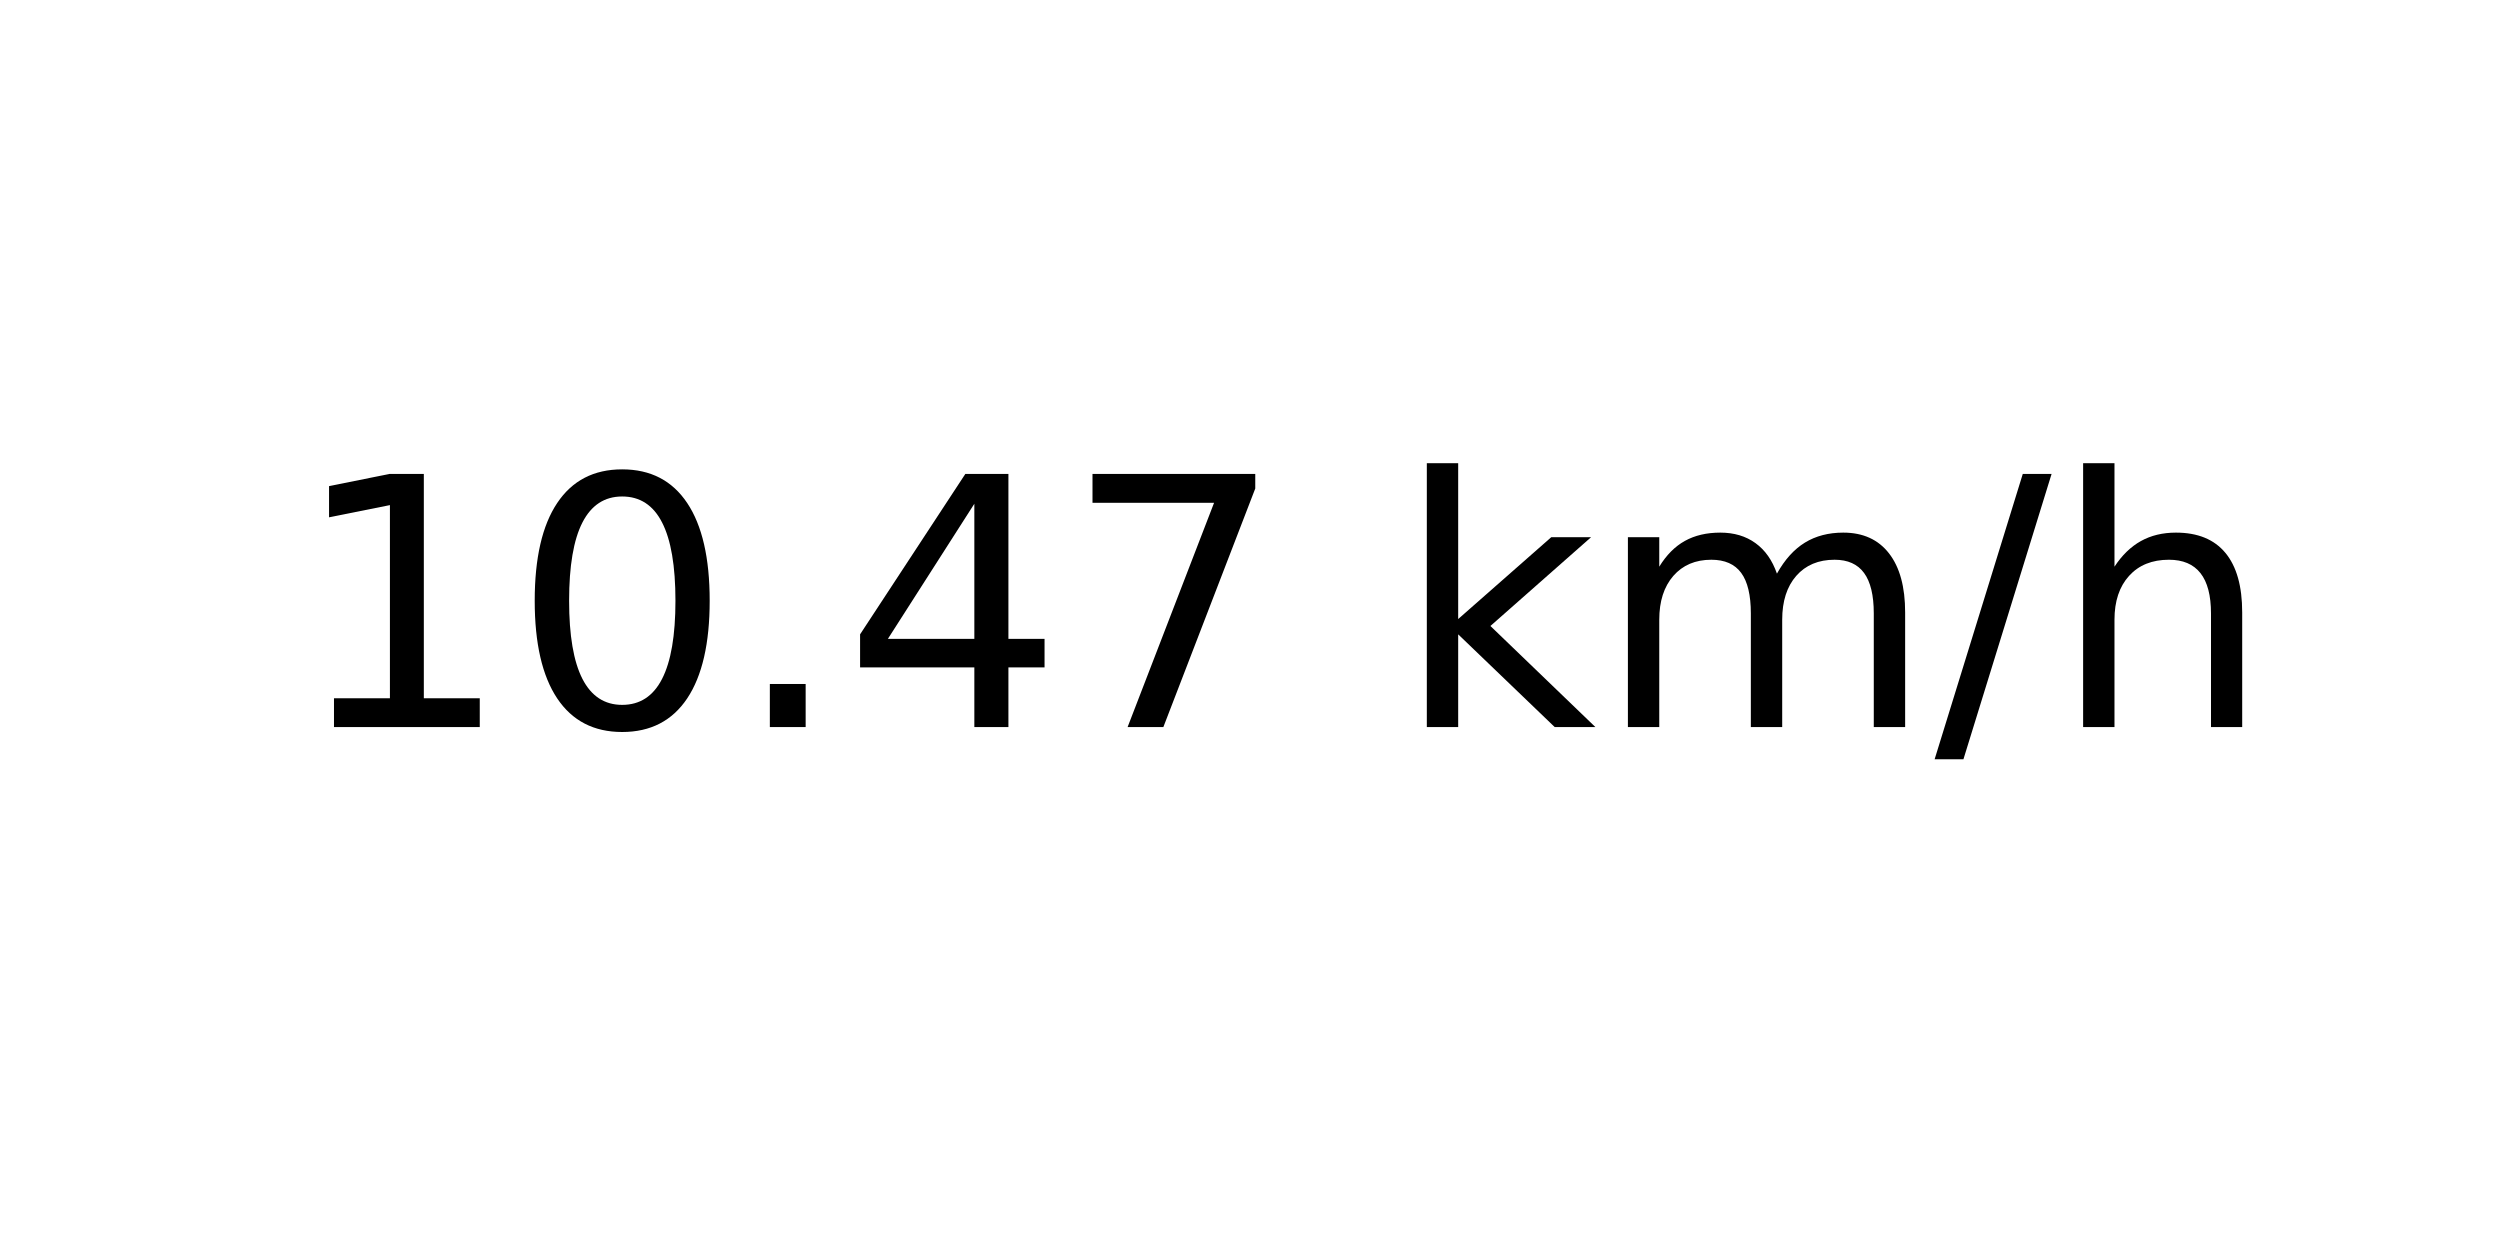
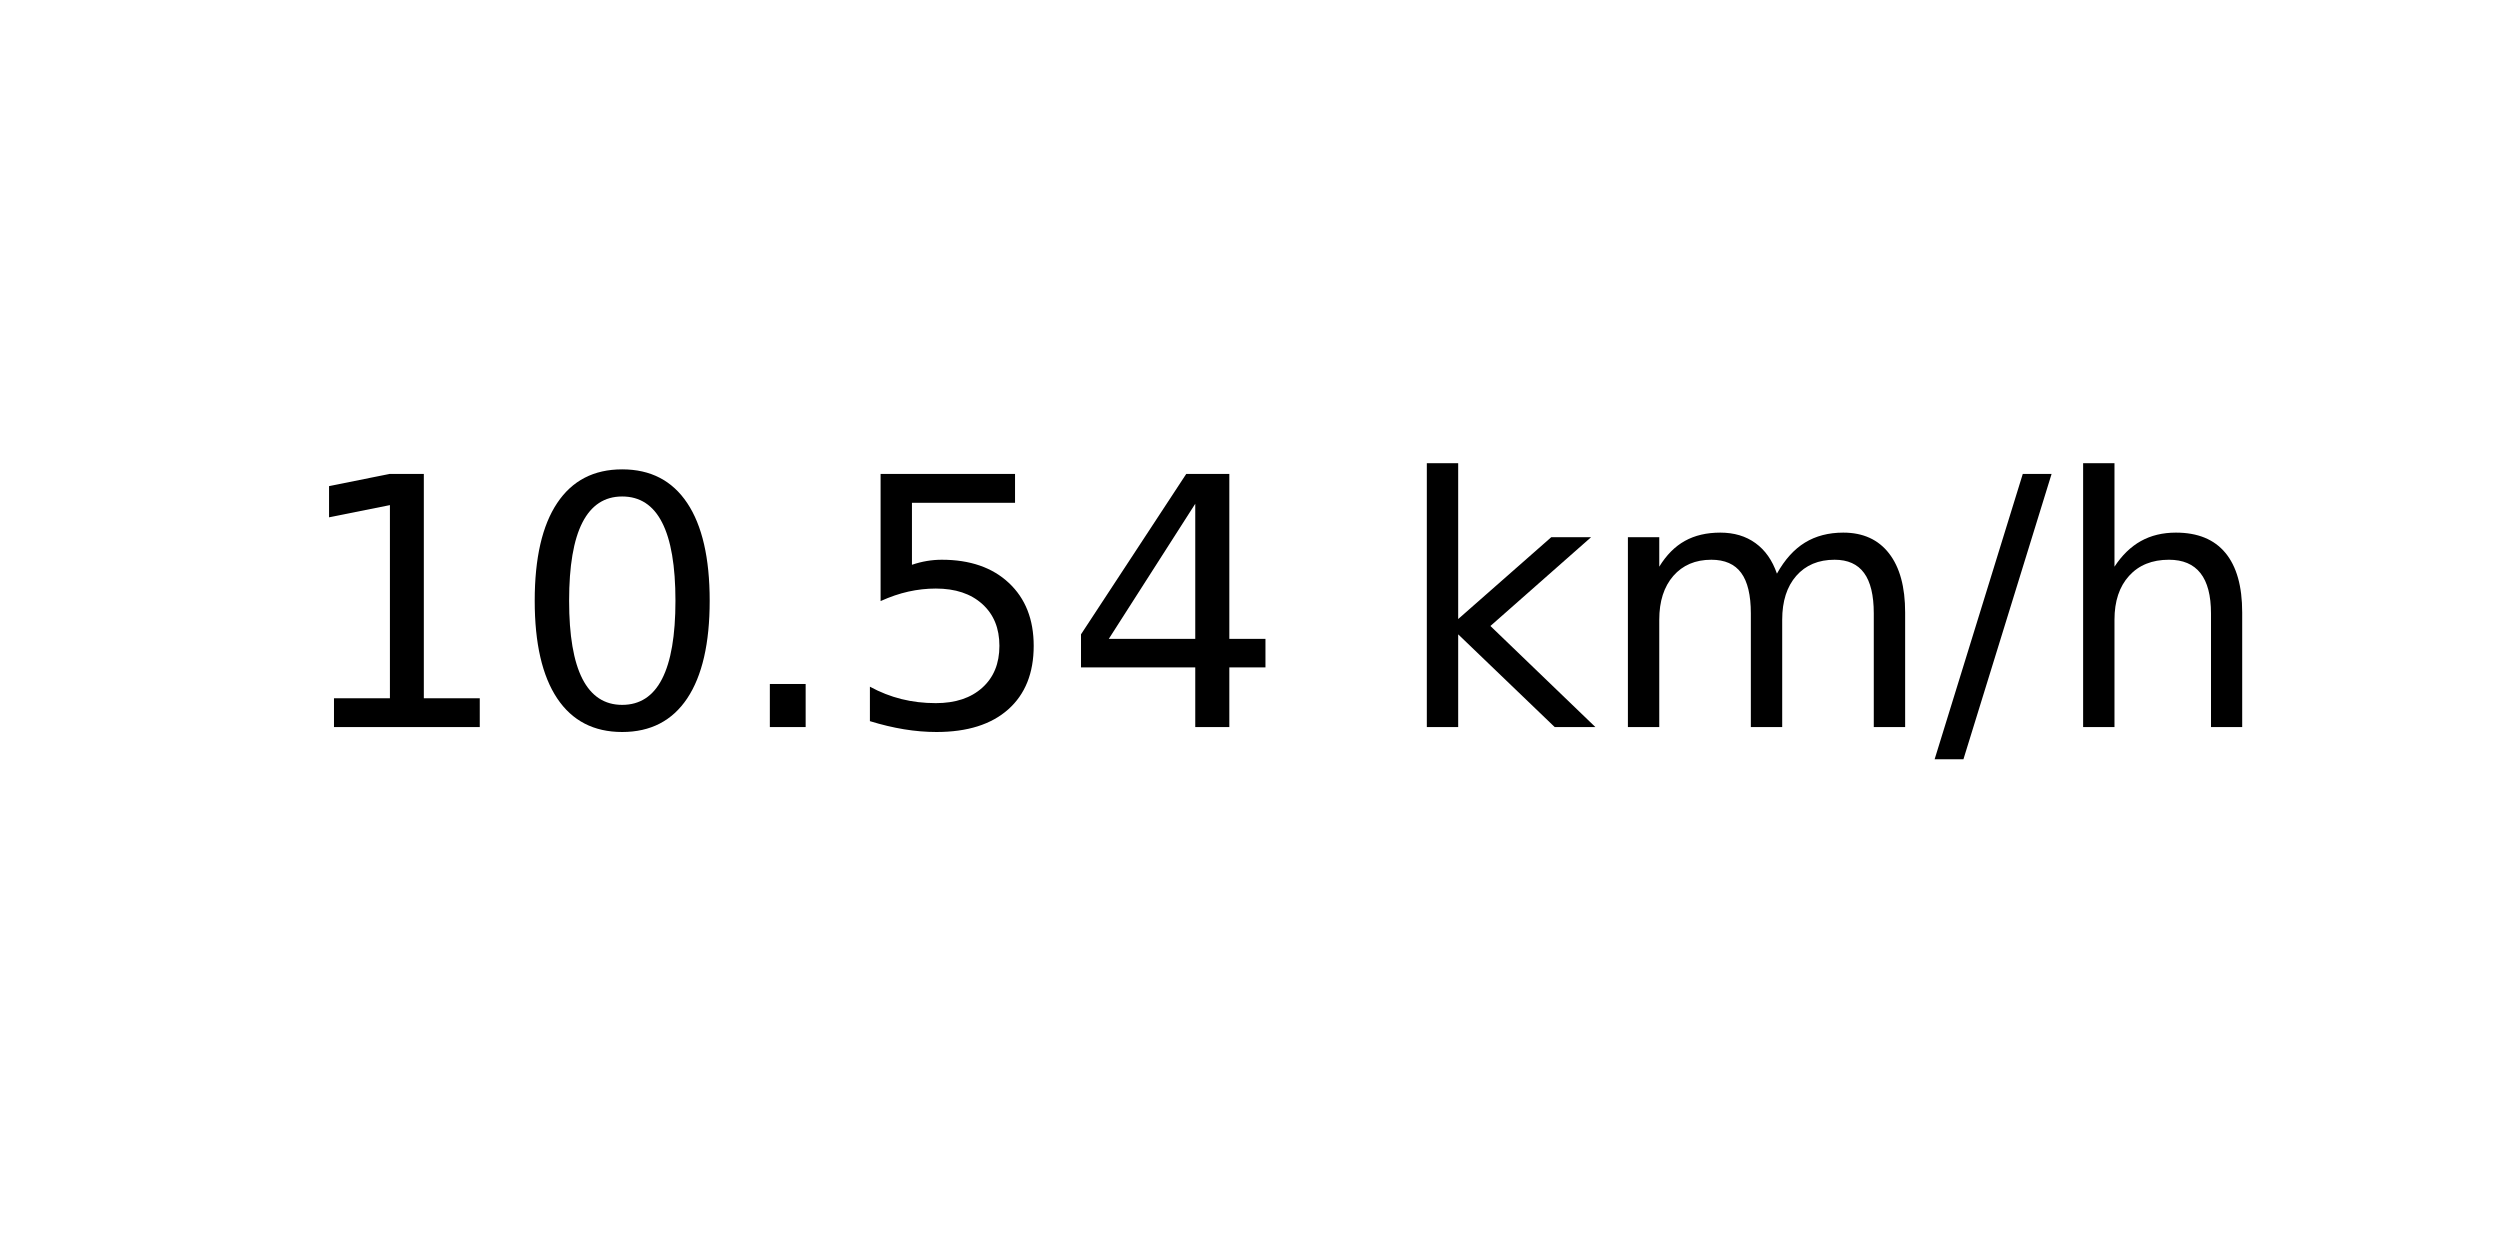
<svg xmlns="http://www.w3.org/2000/svg" xmlns:xlink="http://www.w3.org/1999/xlink" width="72pt" height="36pt" viewBox="0 0 72 36" version="1.1">
  <defs>
    <style type="text/css">*{stroke-linejoin: round; stroke-linecap: butt}</style>
  </defs>
  <g id="figure_1">
    <g id="axes_1">
      <g id="text_1">
        <g transform="translate(8.378125 20.93937) scale(0.1 -0.1)">
          <defs>
            <path id="DejaVuSans-31" d="M 794 531  L 1825 531  L 1825 4091  L 703 3866  L 703 4441  L 1819 4666  L 2450 4666  L 2450 531  L 3481 531  L 3481 0  L 794 0  L 794 531  z " transform="scale(0.015625)" />
            <path id="DejaVuSans-30" d="M 2034 4250  Q 1547 4250 1301 3770  Q 1056 3291 1056 2328  Q 1056 1369 1301 889  Q 1547 409 2034 409  Q 2525 409 2770 889  Q 3016 1369 3016 2328  Q 3016 3291 2770 3770  Q 2525 4250 2034 4250  z M 2034 4750  Q 2819 4750 3233 4129  Q 3647 3509 3647 2328  Q 3647 1150 3233 529  Q 2819 -91 2034 -91  Q 1250 -91 836 529  Q 422 1150 422 2328  Q 422 3509 836 4129  Q 1250 4750 2034 4750  z " transform="scale(0.015625)" />
            <path id="DejaVuSans-2e" d="M 684 794  L 1344 794  L 1344 0  L 684 0  L 684 794  z " transform="scale(0.015625)" />
+             <path id="DejaVuSans-35" d="M 691 4666  L 3169 4666  L 3169 4134  L 1269 4134  L 1269 2991  Q 1406 3038 1543 3061  Q 1681 3084 1819 3084  Q 2600 3084 3056 2656  Q 3513 2228 3513 1497  Q 3513 744 3044 326  Q 2575 -91 1722 -91  Q 1428 -91 1123 -41  Q 819 9 494 109  L 494 744  Q 775 591 1075 516  Q 1375 441 1709 441  Q 2250 441 2565 725  Q 2881 1009 2881 1497  Q 2881 1984 2565 2268  Q 2250 2553 1709 2553  Q 1456 2553 1204 2497  Q 953 2441 691 2322  L 691 4666  z " transform="scale(0.015625)" />
            <path id="DejaVuSans-34" d="M 2419 4116  L 825 1625  L 2419 1625  L 2419 4116  z M 2253 4666  L 3047 4666  L 3047 1625  L 3713 1625  L 3713 1100  L 3047 1100  L 3047 0  L 2419 0  L 2419 1100  L 313 1100  L 313 1709  L 2253 4666  z " transform="scale(0.015625)" />
-             <path id="DejaVuSans-37" d="M 525 4666  L 3525 4666  L 3525 4397  L 1831 0  L 1172 0  L 2766 4134  L 525 4134  L 525 4666  z " transform="scale(0.015625)" />
            <path id="DejaVuSans-20" transform="scale(0.015625)" />
            <path id="DejaVuSans-6b" d="M 581 4863  L 1159 4863  L 1159 1991  L 2875 3500  L 3609 3500  L 1753 1863  L 3688 0  L 2938 0  L 1159 1709  L 1159 0  L 581 0  L 581 4863  z " transform="scale(0.015625)" />
            <path id="DejaVuSans-6d" d="M 3328 2828  Q 3544 3216 3844 3400  Q 4144 3584 4550 3584  Q 5097 3584 5394 3201  Q 5691 2819 5691 2113  L 5691 0  L 5113 0  L 5113 2094  Q 5113 2597 4934 2840  Q 4756 3084 4391 3084  Q 3944 3084 3684 2787  Q 3425 2491 3425 1978  L 3425 0  L 2847 0  L 2847 2094  Q 2847 2600 2669 2842  Q 2491 3084 2119 3084  Q 1678 3084 1418 2786  Q 1159 2488 1159 1978  L 1159 0  L 581 0  L 581 3500  L 1159 3500  L 1159 2956  Q 1356 3278 1631 3431  Q 1906 3584 2284 3584  Q 2666 3584 2933 3390  Q 3200 3197 3328 2828  z " transform="scale(0.015625)" />
            <path id="DejaVuSans-2f" d="M 1625 4666  L 2156 4666  L 531 -594  L 0 -594  L 1625 4666  z " transform="scale(0.015625)" />
            <path id="DejaVuSans-68" d="M 3513 2113  L 3513 0  L 2938 0  L 2938 2094  Q 2938 2591 2744 2837  Q 2550 3084 2163 3084  Q 1697 3084 1428 2787  Q 1159 2491 1159 1978  L 1159 0  L 581 0  L 581 4863  L 1159 4863  L 1159 2956  Q 1366 3272 1645 3428  Q 1925 3584 2291 3584  Q 2894 3584 3203 3211  Q 3513 2838 3513 2113  z " transform="scale(0.015625)" />
          </defs>
          <use xlink:href="#DejaVuSans-31" />
          <use xlink:href="#DejaVuSans-30" x="63.623" />
          <use xlink:href="#DejaVuSans-2e" x="127.246" />
-           <use xlink:href="#DejaVuSans-34" x="159.033" />
-           <use xlink:href="#DejaVuSans-37" x="222.656" />
+           <use xlink:href="#DejaVuSans-35" x="159.033" />
+           <use xlink:href="#DejaVuSans-34" x="222.656" />
          <use xlink:href="#DejaVuSans-20" x="286.279" />
          <use xlink:href="#DejaVuSans-6b" x="318.066" />
          <use xlink:href="#DejaVuSans-6d" x="375.977" />
          <use xlink:href="#DejaVuSans-2f" x="473.389" />
          <use xlink:href="#DejaVuSans-68" x="507.08" />
        </g>
      </g>
    </g>
  </g>
</svg>
